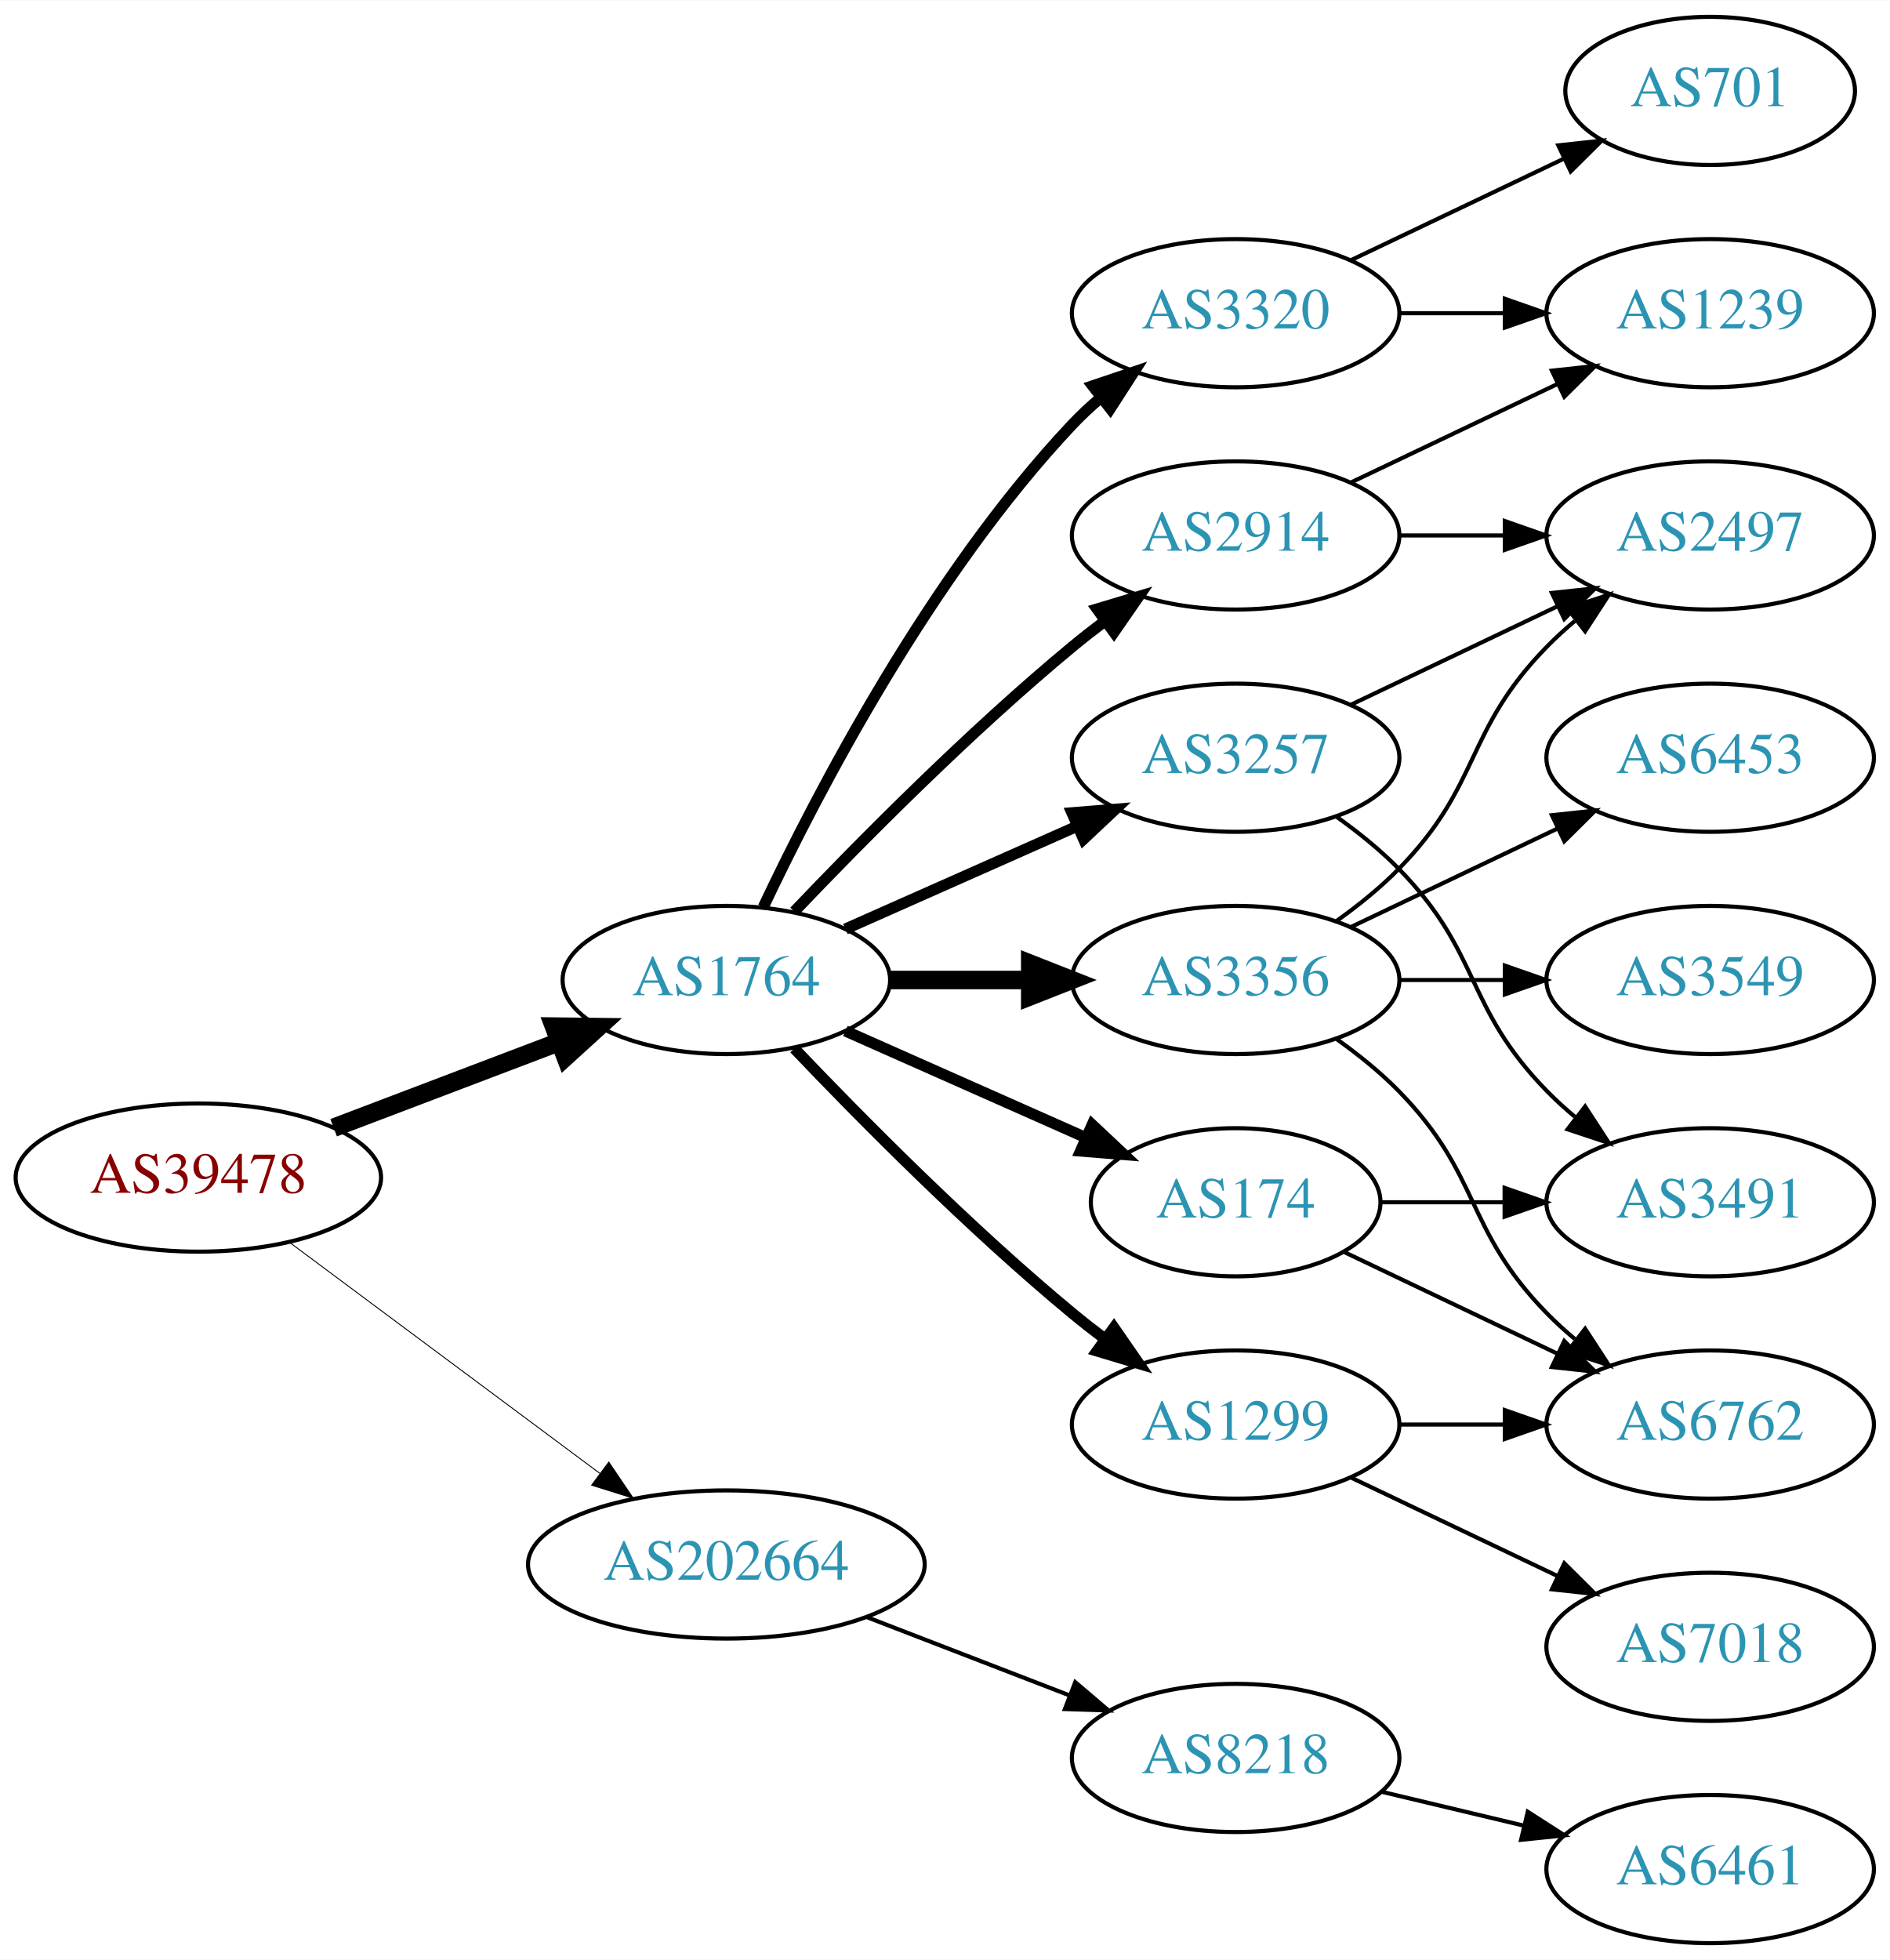
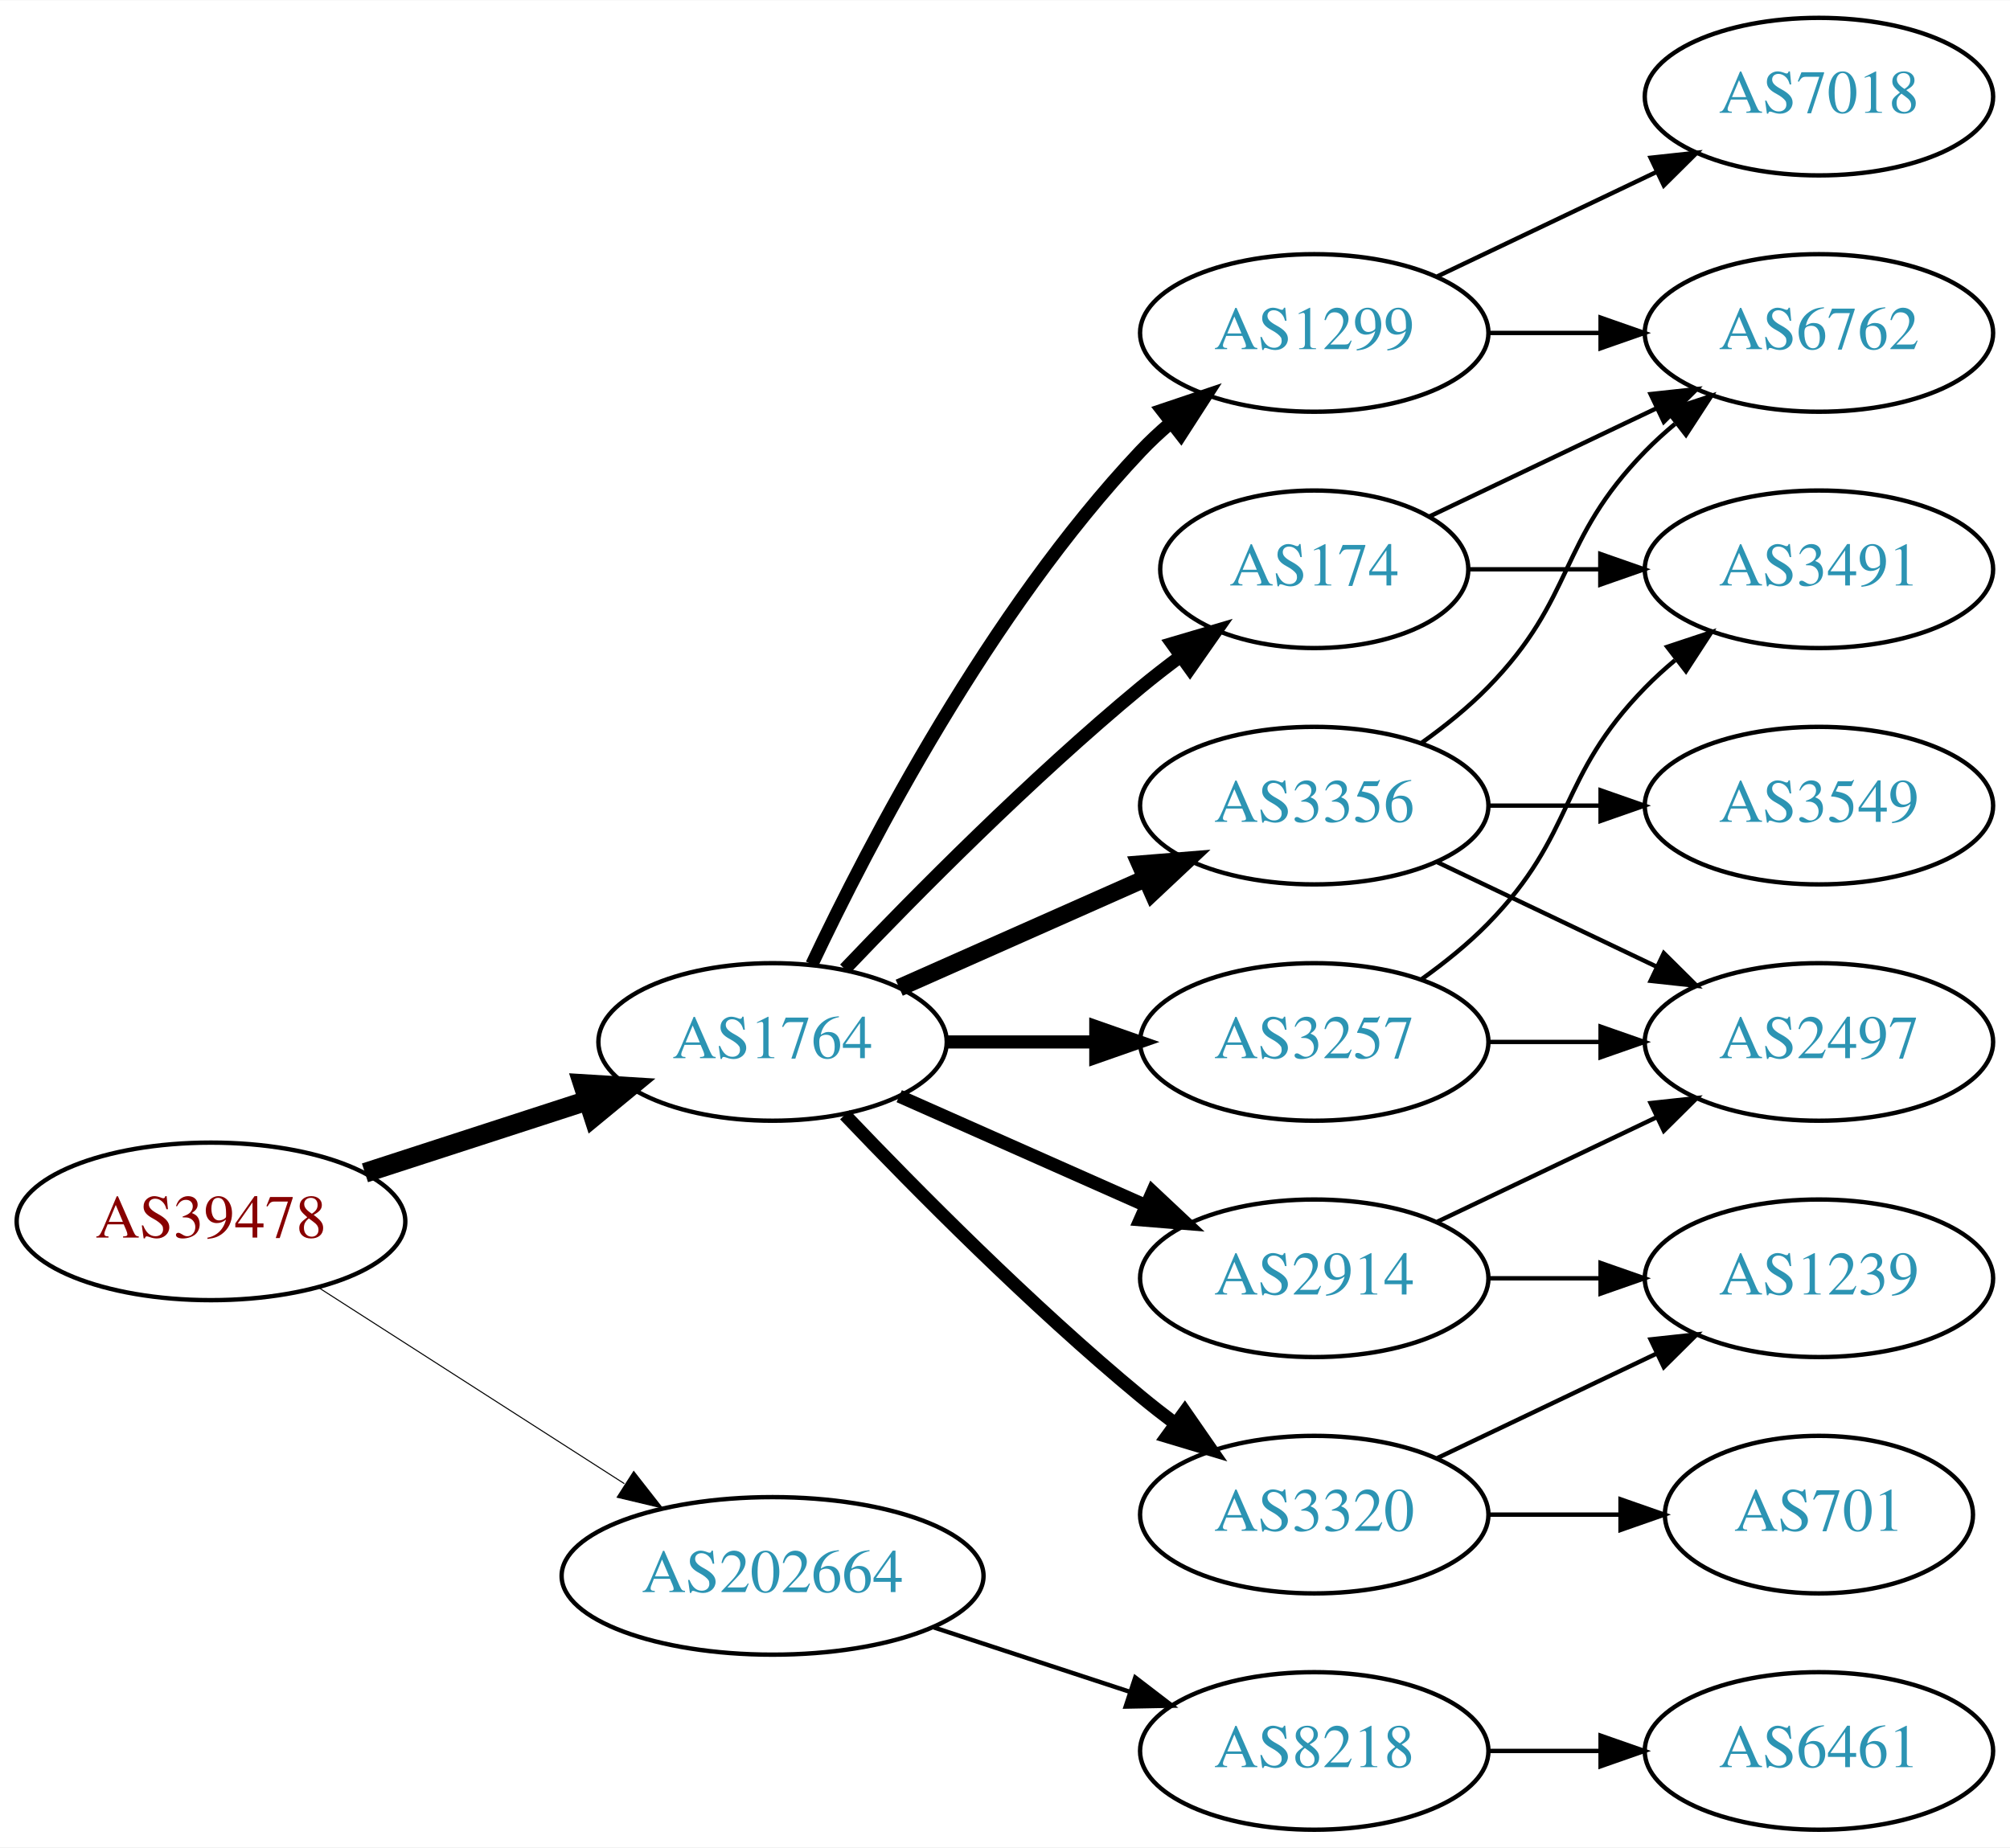
- <svg xmlns="http://www.w3.org/2000/svg" xmlns:xlink="http://www.w3.org/1999/xlink" width="459pt" height="476pt" viewBox="0.00 0.00 459.17 476.00">
-   <g id="graph0" class="graph" transform="scale(1 1) rotate(0) translate(4 472)">
-     <polygon fill="white" stroke="none" points="-4,4 -4,-472 455.17,-472 455.17,4 -4,4" />
+ <svg xmlns="http://www.w3.org/2000/svg" xmlns:xlink="http://www.w3.org/1999/xlink" width="459pt" height="422pt" viewBox="0.00 0.00 459.17 422.00">
+   <g id="graph0" class="graph" transform="scale(1 1) rotate(0) translate(4 418)">
+     <polygon fill="white" stroke="none" points="-4,4 -4,-418 455.17,-418 455.17,4 -4,4" />
    <g id="node1" class="node">
      <g id="a_node1">
        <a xlink:href="/asn/39478" xlink:title="AS39478 ~ ASFINAG [AT]">
-           <ellipse fill="#ffffff" stroke="black" cx="44.196" cy="-186" rx="44.393" ry="18" />
-           <text text-anchor="middle" x="44.196" y="-182.3" font-family="Times,serif" font-size="14.00" fill="#880000">AS39478</text>
+           <ellipse fill="#ffffff" stroke="black" cx="44.196" cy="-139" rx="44.393" ry="18" />
+           <text text-anchor="middle" x="44.196" y="-135.3" font-family="Times,serif" font-size="14.00" fill="#880000">AS39478</text>
        </a>
      </g>
    </g>
    <g id="node2" class="node">
      <g id="a_node2">
        <a xlink:href="/asn/1764" xlink:title="AS1764 ~ NEXTLAYER-AS [AT]">
-           <ellipse fill="#ffffff" stroke="black" cx="172.488" cy="-234" rx="39.794" ry="18" />
-           <text text-anchor="middle" x="172.488" y="-230.3" font-family="Times,serif" font-size="14.00" fill="#2c94b3">AS1764</text>
+           <ellipse fill="#ffffff" stroke="black" cx="172.488" cy="-180" rx="39.794" ry="18" />
+           <text text-anchor="middle" x="172.488" y="-176.3" font-family="Times,serif" font-size="14.00" fill="#2c94b3">AS1764</text>
        </a>
      </g>
    </g>
    <g id="edge1" class="edge">
-       <path fill="none" stroke="black" stroke-width="4.5" d="M77.065,-198.112C93.712,-204.439 114.238,-212.241 131.896,-218.952" />
-       <polygon fill="black" stroke="black" stroke-width="4.5" points="130.622,-222.68 141.368,-222.552 133.42,-215.319 130.622,-222.68" />
+       <path fill="none" stroke="black" stroke-width="4.5" d="M79.373,-150.095C94.98,-155.162 113.602,-161.208 130.006,-166.533" />
+       <polygon fill="black" stroke="black" stroke-width="4.5" points="129.158,-170.398 139.885,-169.74 131.59,-162.907 129.158,-170.398" />
    </g>
    <g id="node3" class="node">
      <g id="a_node3">
        <a xlink:href="/asn/202664" xlink:title="AS202664 ~ AS Jumper GmbH [AT]">
-           <ellipse fill="#ffffff" stroke="black" cx="172.488" cy="-92" rx="48.192" ry="18" />
-           <text text-anchor="middle" x="172.488" y="-88.3" font-family="Times,serif" font-size="14.00" fill="#2c94b3">AS202664</text>
+           <ellipse fill="#ffffff" stroke="black" cx="172.488" cy="-58" rx="48.192" ry="18" />
+           <text text-anchor="middle" x="172.488" y="-54.3" font-family="Times,serif" font-size="14.00" fill="#2c94b3">AS202664</text>
        </a>
      </g>
    </g>
    <g id="edge2" class="edge">
-       <path fill="none" stroke="black" stroke-width="0.225" d="M66.335,-170.267C86.972,-154.906 118.566,-131.39 141.737,-114.144" />
-       <polygon fill="black" stroke="black" stroke-width="0.225" points="143.925,-116.878 149.857,-108.1 139.746,-111.263 143.925,-116.878" />
+       <path fill="none" stroke="black" stroke-width="0.237" d="M68.655,-123.954C88.341,-111.328 116.682,-93.151 138.628,-79.076" />
+       <polygon fill="black" stroke="black" stroke-width="0.237" points="140.767,-81.861 147.295,-73.516 136.988,-75.969 140.767,-81.861" />
    </g>
    <g id="node4" class="node">
      <g id="a_node4">
+         <a xlink:href="/asn/1299" xlink:title="AS1299 ~ Telia Carrier [EU]">
+           <ellipse fill="#ffffff" stroke="black" cx="296.23" cy="-342" rx="39.794" ry="18" />
+           <text text-anchor="middle" x="296.23" y="-338.3" font-family="Times,serif" font-size="14.00" fill="#2c94b3">AS1299</text>
+         </a>
+       </g>
+     </g>
+     <g id="edge3" class="edge">
+       <path fill="none" stroke="black" stroke-width="3" d="M181.473,-197.736C194.409,-225.123 222.019,-278.368 256.584,-315 258.637,-317.177 260.893,-319.282 263.25,-321.293" />
+       <polygon fill="black" stroke="black" stroke-width="3" points="261.474,-324.346 271.515,-327.727 265.774,-318.822 261.474,-324.346" />
+     </g>
+     <g id="node5" class="node">
+       <g id="a_node5">
        <a xlink:href="/asn/3356" xlink:title="AS3356 ~ Level 3 Parent, LLC [US]">
          <ellipse fill="#ffffff" stroke="black" cx="296.23" cy="-234" rx="39.794" ry="18" />
          <text text-anchor="middle" x="296.23" y="-230.3" font-family="Times,serif" font-size="14.00" fill="#2c94b3">AS3356</text>
        </a>
      </g>
    </g>
-     <g id="edge3" class="edge">
-       <path fill="none" stroke="black" stroke-width="4.5" d="M212.343,-234C223.105,-234 234.928,-234 246.189,-234" />
-       <polygon fill="black" stroke="black" stroke-width="4.5" points="246.327,-237.938 256.327,-234 246.327,-230.063 246.327,-237.938" />
-     </g>
-     <g id="node5" class="node">
-       <g id="a_node5">
-         <a xlink:href="/asn/1299" xlink:title="AS1299 ~ Telia Carrier [EU]">
-           <ellipse fill="#ffffff" stroke="black" cx="296.23" cy="-126" rx="39.794" ry="18" />
-           <text text-anchor="middle" x="296.23" y="-122.3" font-family="Times,serif" font-size="14.00" fill="#2c94b3">AS1299</text>
-         </a>
-       </g>
-     </g>
    <g id="edge4" class="edge">
-       <path fill="none" stroke="black" stroke-width="2.7" d="M189,-217.357C205.17,-200.384 231.593,-173.677 256.584,-153 259.106,-150.913 261.784,-148.819 264.507,-146.771" />
-       <polygon fill="black" stroke="black" stroke-width="2.7" points="266.667,-149.528 272.7,-140.819 262.553,-143.864 266.667,-149.528" />
+       <path fill="none" stroke="black" stroke-width="4" d="M201.418,-192.389C218.156,-199.813 239.65,-209.347 257.84,-217.415" />
+       <polygon fill="black" stroke="black" stroke-width="4" points="256.448,-220.627 267.008,-221.482 259.286,-214.228 256.448,-220.627" />
    </g>
    <g id="node6" class="node">
      <g id="a_node6">
-         <a xlink:href="/asn/3257" xlink:title="AS3257 ~ GTT [DE]">
-           <ellipse fill="#ffffff" stroke="black" cx="296.23" cy="-288" rx="39.794" ry="18" />
-           <text text-anchor="middle" x="296.23" y="-284.3" font-family="Times,serif" font-size="14.00" fill="#2c94b3">AS3257</text>
+         <a xlink:href="/asn/3320" xlink:title="AS3320 ~ DTAG [DE]">
+           <ellipse fill="#ffffff" stroke="black" cx="296.23" cy="-72" rx="39.794" ry="18" />
+           <text text-anchor="middle" x="296.23" y="-68.3" font-family="Times,serif" font-size="14.00" fill="#2c94b3">AS3320</text>
        </a>
      </g>
    </g>
    <g id="edge5" class="edge">
-       <path fill="none" stroke="black" stroke-width="2.7" d="M201.418,-246.389C218.156,-253.813 239.65,-263.347 257.84,-271.415" />
-       <polygon fill="black" stroke="black" stroke-width="2.7" points="256.448,-274.627 267.008,-275.482 259.286,-268.228 256.448,-274.627" />
+       <path fill="none" stroke="black" stroke-width="3" d="M189,-163.357C205.17,-146.384 231.593,-119.677 256.584,-99 259.106,-96.913 261.784,-94.819 264.507,-92.771" />
+       <polygon fill="black" stroke="black" stroke-width="3" points="266.667,-95.528 272.7,-86.819 262.553,-89.864 266.667,-95.528" />
    </g>
    <g id="node7" class="node">
      <g id="a_node7">
-         <a xlink:href="/asn/2914" xlink:title="AS2914 ~ NTT America, Inc. [US]">
-           <ellipse fill="#ffffff" stroke="black" cx="296.23" cy="-342" rx="39.794" ry="18" />
-           <text text-anchor="middle" x="296.23" y="-338.3" font-family="Times,serif" font-size="14.00" fill="#2c94b3">AS2914</text>
+         <a xlink:href="/asn/174" xlink:title="AS174 ~ Cogent Communications [US]">
+           <ellipse fill="#ffffff" stroke="black" cx="296.23" cy="-288" rx="35.194" ry="18" />
+           <text text-anchor="middle" x="296.23" y="-284.3" font-family="Times,serif" font-size="14.00" fill="#2c94b3">AS174</text>
        </a>
      </g>
    </g>
    <g id="edge6" class="edge">
-       <path fill="none" stroke="black" stroke-width="2.7" d="M189,-250.643C205.17,-267.616 231.593,-294.323 256.584,-315 259.106,-317.087 261.784,-319.181 264.507,-321.229" />
-       <polygon fill="black" stroke="black" stroke-width="2.7" points="262.553,-324.136 272.7,-327.181 266.667,-318.472 262.553,-324.136" />
+       <path fill="none" stroke="black" stroke-width="3" d="M189,-196.643C205.17,-213.616 231.593,-240.323 256.584,-261 259.465,-263.384 262.548,-265.777 265.67,-268.099" />
+       <polygon fill="black" stroke="black" stroke-width="3" points="263.751,-271.03 273.912,-274.03 267.839,-265.348 263.751,-271.03" />
    </g>
    <g id="node8" class="node">
      <g id="a_node8">
-         <a xlink:href="/asn/3320" xlink:title="AS3320 ~ DTAG [DE]">
-           <ellipse fill="#ffffff" stroke="black" cx="296.23" cy="-396" rx="39.794" ry="18" />
-           <text text-anchor="middle" x="296.23" y="-392.3" font-family="Times,serif" font-size="14.00" fill="#2c94b3">AS3320</text>
+         <a xlink:href="/asn/2914" xlink:title="AS2914 ~ NTT America, Inc. [US]">
+           <ellipse fill="#ffffff" stroke="black" cx="296.23" cy="-126" rx="39.794" ry="18" />
+           <text text-anchor="middle" x="296.23" y="-122.3" font-family="Times,serif" font-size="14.00" fill="#2c94b3">AS2914</text>
        </a>
      </g>
    </g>
    <g id="edge7" class="edge">
-       <path fill="none" stroke="black" stroke-width="2.7" d="M181.473,-251.736C194.409,-279.123 222.019,-332.368 256.584,-369 258.637,-371.177 260.893,-373.282 263.25,-375.293" />
-       <polygon fill="black" stroke="black" stroke-width="2.7" points="261.474,-378.346 271.515,-381.727 265.774,-372.822 261.474,-378.346" />
+       <path fill="none" stroke="black" stroke-width="3" d="M201.418,-167.611C218.156,-160.187 239.65,-150.653 257.84,-142.585" />
+       <polygon fill="black" stroke="black" stroke-width="3" points="259.286,-145.772 267.008,-138.518 256.448,-139.373 259.286,-145.772" />
    </g>
    <g id="node9" class="node">
      <g id="a_node9">
-         <a xlink:href="/asn/174" xlink:title="AS174 ~ Cogent Communications [US]">
-           <ellipse fill="#ffffff" stroke="black" cx="296.23" cy="-180" rx="35.194" ry="18" />
-           <text text-anchor="middle" x="296.23" y="-176.3" font-family="Times,serif" font-size="14.00" fill="#2c94b3">AS174</text>
+         <a xlink:href="/asn/3257" xlink:title="AS3257 ~ GTT [DE]">
+           <ellipse fill="#ffffff" stroke="black" cx="296.23" cy="-180" rx="39.794" ry="18" />
+           <text text-anchor="middle" x="296.23" y="-176.3" font-family="Times,serif" font-size="14.00" fill="#2c94b3">AS3257</text>
        </a>
      </g>
    </g>
    <g id="edge8" class="edge">
-       <path fill="none" stroke="black" stroke-width="2.7" d="M201.418,-221.611C218.754,-213.922 241.191,-203.969 259.776,-195.726" />
-       <polygon fill="black" stroke="black" stroke-width="2.7" points="261.374,-198.846 269.096,-191.592 258.536,-192.447 261.374,-198.846" />
-     </g>
-     <g id="node18" class="node">
-       <g id="a_node18">
+       <path fill="none" stroke="black" stroke-width="3" d="M212.343,-180C223.105,-180 234.928,-180 246.189,-180" />
+       <polygon fill="black" stroke="black" stroke-width="3" points="246.327,-183.5 256.327,-180 246.327,-176.5 246.327,-183.5" />
+     </g>
+     <g id="node17" class="node">
+       <g id="a_node17">
        <a xlink:href="/asn/8218" xlink:title="AS8218 ~ legacy Neotelecoms [FR]">
-           <ellipse fill="#ffffff" stroke="black" cx="296.23" cy="-45" rx="39.794" ry="18" />
-           <text text-anchor="middle" x="296.23" y="-41.3" font-family="Times,serif" font-size="14.00" fill="#2c94b3">AS8218</text>
-         </a>
-       </g>
-     </g>
-     <g id="edge23" class="edge">
-       <path fill="none" stroke="black" d="M206.754,-79.157C221.913,-73.305 239.969,-66.334 255.804,-60.221" />
-       <polygon fill="black" stroke="black" points="257.263,-63.409 265.332,-56.543 254.742,-56.879 257.263,-63.409" />
+           <ellipse fill="#ffffff" stroke="black" cx="296.23" cy="-18" rx="39.794" ry="18" />
+           <text text-anchor="middle" x="296.23" y="-14.3" font-family="Times,serif" font-size="14.00" fill="#2c94b3">AS8218</text>
+         </a>
+       </g>
+     </g>
+     <g id="edge22" class="edge">
+       <path fill="none" stroke="black" d="M209.356,-46.215C223.375,-41.609 239.536,-36.299 254.029,-31.537" />
+       <polygon fill="black" stroke="black" points="255.342,-34.79 263.75,-28.343 253.157,-28.14 255.342,-34.79" />
    </g>
    <g id="node10" class="node">
      <g id="a_node10">
-         <a xlink:href="/asn/2497" xlink:title="AS2497 ~ Internet Initiative Japan Inc. [JP]">
+         <a xlink:href="/asn/6762" xlink:title="AS6762 ~ TELECOM ITALIA SPARKLE S.p.A. [IT]">
          <ellipse fill="#ffffff" stroke="black" cx="411.523" cy="-342" rx="39.794" ry="18" />
-           <text text-anchor="middle" x="411.523" y="-338.3" font-family="Times,serif" font-size="14.00" fill="#2c94b3">AS2497</text>
+           <text text-anchor="middle" x="411.523" y="-338.3" font-family="Times,serif" font-size="14.00" fill="#2c94b3">AS6762</text>
        </a>
      </g>
    </g>
    <g id="edge9" class="edge">
+       <path fill="none" stroke="black" d="M335.902,-342C344.105,-342 352.869,-342 361.401,-342" />
+       <polygon fill="black" stroke="black" points="361.641,-345.5 371.641,-342 361.641,-338.5 361.641,-345.5" />
+     </g>
+     <g id="node11" class="node">
+       <g id="a_node11">
+         <a xlink:href="/asn/7018" xlink:title="AS7018 ~ AT&amp;T Services, Inc. [US]">
+           <ellipse fill="#ffffff" stroke="black" cx="411.523" cy="-396" rx="39.794" ry="18" />
+           <text text-anchor="middle" x="411.523" y="-392.3" font-family="Times,serif" font-size="14.00" fill="#2c94b3">AS7018</text>
+         </a>
+       </g>
+     </g>
+     <g id="edge10" class="edge">
+       <path fill="none" stroke="black" d="M324.367,-354.934C339.361,-362.081 358.182,-371.052 374.405,-378.785" />
+       <polygon fill="black" stroke="black" points="373.075,-382.028 383.608,-383.171 376.087,-375.709 373.075,-382.028" />
+     </g>
+     <g id="edge13" class="edge">
      <path fill="none" stroke="black" d="M320.824,-248.389C326.08,-252.148 331.412,-256.437 335.877,-261 356.049,-281.617 351.704,-294.383 371.877,-315 373.969,-317.139 376.253,-319.218 378.63,-321.21" />
      <polygon fill="black" stroke="black" points="376.873,-324.275 386.929,-327.611 381.148,-318.732 376.873,-324.275" />
    </g>
-     <g id="node11" class="node">
-       <g id="a_node11">
+     <g id="node12" class="node">
+       <g id="a_node12">
        <a xlink:href="/asn/3549" xlink:title="AS3549 ~ Level 3 Parent, LLC [US]">
          <ellipse fill="#ffffff" stroke="black" cx="411.523" cy="-234" rx="39.794" ry="18" />
          <text text-anchor="middle" x="411.523" y="-230.3" font-family="Times,serif" font-size="14.00" fill="#2c94b3">AS3549</text>
        </a>
      </g>
    </g>
-     <g id="edge10" class="edge">
+     <g id="edge11" class="edge">
      <path fill="none" stroke="black" d="M335.902,-234C344.105,-234 352.869,-234 361.401,-234" />
      <polygon fill="black" stroke="black" points="361.641,-237.5 371.641,-234 361.641,-230.5 361.641,-237.5" />
    </g>
-     <g id="node12" class="node">
-       <g id="a_node12">
-         <a xlink:href="/asn/6762" xlink:title="AS6762 ~ TELECOM ITALIA SPARKLE S.p.A. [IT]">
-           <ellipse fill="#ffffff" stroke="black" cx="411.523" cy="-126" rx="39.794" ry="18" />
-           <text text-anchor="middle" x="411.523" y="-122.3" font-family="Times,serif" font-size="14.00" fill="#2c94b3">AS6762</text>
-         </a>
-       </g>
-     </g>
-     <g id="edge11" class="edge">
-       <path fill="none" stroke="black" d="M320.824,-219.611C326.08,-215.852 331.412,-211.563 335.877,-207 356.049,-186.383 351.704,-173.617 371.877,-153 373.969,-150.861 376.253,-148.782 378.63,-146.79" />
-       <polygon fill="black" stroke="black" points="381.148,-149.268 386.929,-140.389 376.873,-143.725 381.148,-149.268" />
-     </g>
    <g id="node13" class="node">
      <g id="a_node13">
-         <a xlink:href="/asn/6453" xlink:title="AS6453 ~ TATA COMMUNICATIONS (AMERICA) INC [US]">
-           <ellipse fill="#ffffff" stroke="black" cx="411.523" cy="-288" rx="39.794" ry="18" />
-           <text text-anchor="middle" x="411.523" y="-284.3" font-family="Times,serif" font-size="14.00" fill="#2c94b3">AS6453</text>
+         <a xlink:href="/asn/2497" xlink:title="AS2497 ~ Internet Initiative Japan Inc. [JP]">
+           <ellipse fill="#ffffff" stroke="black" cx="411.523" cy="-180" rx="39.794" ry="18" />
+           <text text-anchor="middle" x="411.523" y="-176.3" font-family="Times,serif" font-size="14.00" fill="#2c94b3">AS2497</text>
        </a>
      </g>
    </g>
    <g id="edge12" class="edge">
-       <path fill="none" stroke="black" d="M324.367,-246.934C339.361,-254.081 358.182,-263.052 374.405,-270.785" />
-       <polygon fill="black" stroke="black" points="373.075,-274.028 383.608,-275.171 376.087,-267.709 373.075,-274.028" />
-     </g>
-     <g id="edge14" class="edge">
-       <path fill="none" stroke="black" d="M335.902,-126C344.105,-126 352.869,-126 361.401,-126" />
-       <polygon fill="black" stroke="black" points="361.641,-129.5 371.641,-126 361.641,-122.5 361.641,-129.5" />
+       <path fill="none" stroke="black" d="M324.367,-221.066C339.361,-213.919 358.182,-204.948 374.405,-197.215" />
+       <polygon fill="black" stroke="black" points="376.087,-200.291 383.608,-192.829 373.075,-193.972 376.087,-200.291" />
    </g>
    <g id="node14" class="node">
      <g id="a_node14">
-         <a xlink:href="/asn/7018" xlink:title="AS7018 ~ AT&amp;T Services, Inc. [US]">
-           <ellipse fill="#ffffff" stroke="black" cx="411.523" cy="-72" rx="39.794" ry="18" />
-           <text text-anchor="middle" x="411.523" y="-68.3" font-family="Times,serif" font-size="14.00" fill="#2c94b3">AS7018</text>
-         </a>
-       </g>
-     </g>
-     <g id="edge13" class="edge">
-       <path fill="none" stroke="black" d="M324.367,-113.066C339.361,-105.919 358.182,-96.948 374.405,-89.215" />
-       <polygon fill="black" stroke="black" points="376.087,-92.291 383.608,-84.829 373.075,-85.972 376.087,-92.291" />
+         <a xlink:href="/asn/1239" xlink:title="AS1239 ~ Sprint [US]">
+           <ellipse fill="#ffffff" stroke="black" cx="411.523" cy="-126" rx="39.794" ry="18" />
+           <text text-anchor="middle" x="411.523" y="-122.3" font-family="Times,serif" font-size="14.00" fill="#2c94b3">AS1239</text>
+         </a>
+       </g>
+     </g>
+     <g id="edge20" class="edge">
+       <path fill="none" stroke="black" d="M324.367,-84.934C339.361,-92.081 358.182,-101.052 374.405,-108.785" />
+       <polygon fill="black" stroke="black" points="373.075,-112.028 383.608,-113.171 376.087,-105.709 373.075,-112.028" />
+     </g>
+     <g id="node16" class="node">
+       <g id="a_node16">
+         <a xlink:href="/asn/701" xlink:title="AS701 ~ UUNET [US]">
+           <ellipse fill="#ffffff" stroke="black" cx="411.523" cy="-72" rx="35.194" ry="18" />
+           <text text-anchor="middle" x="411.523" y="-68.3" font-family="Times,serif" font-size="14.00" fill="#2c94b3">AS701</text>
+         </a>
+       </g>
+     </g>
+     <g id="edge21" class="edge">
+       <path fill="none" stroke="black" d="M335.902,-72C345.608,-72 356.098,-72 366.061,-72" />
+       <polygon fill="black" stroke="black" points="366.198,-75.5 376.198,-72 366.198,-68.5 366.198,-75.5" />
    </g>
    <g id="edge16" class="edge">
-       <path fill="none" stroke="black" d="M324.367,-300.934C339.361,-308.081 358.182,-317.052 374.405,-324.785" />
-       <polygon fill="black" stroke="black" points="373.075,-328.028 383.608,-329.171 376.087,-321.709 373.075,-328.028" />
+       <path fill="none" stroke="black" d="M322.655,-300.119C337.958,-307.413 357.681,-316.814 374.563,-324.86" />
+       <polygon fill="black" stroke="black" points="373.071,-328.026 383.604,-329.169 376.082,-321.707 373.071,-328.026" />
    </g>
    <g id="node15" class="node">
      <g id="a_node15">
        <a xlink:href="/asn/3491" xlink:title="AS3491 ~ PCCW Global, Inc. [US]">
-           <ellipse fill="#ffffff" stroke="black" cx="411.523" cy="-180" rx="39.794" ry="18" />
-           <text text-anchor="middle" x="411.523" y="-176.3" font-family="Times,serif" font-size="14.00" fill="#2c94b3">AS3491</text>
-         </a>
-       </g>
+           <ellipse fill="#ffffff" stroke="black" cx="411.523" cy="-288" rx="39.794" ry="18" />
+           <text text-anchor="middle" x="411.523" y="-284.3" font-family="Times,serif" font-size="14.00" fill="#2c94b3">AS3491</text>
+         </a>
+       </g>
+     </g>
+     <g id="edge17" class="edge">
+       <path fill="none" stroke="black" d="M331.529,-288C340.906,-288 351.257,-288 361.291,-288" />
+       <polygon fill="black" stroke="black" points="361.58,-291.5 371.58,-288 361.58,-284.5 361.58,-291.5" />
+     </g>
+     <g id="edge14" class="edge">
+       <path fill="none" stroke="black" d="M324.367,-138.934C339.361,-146.081 358.182,-155.052 374.405,-162.785" />
+       <polygon fill="black" stroke="black" points="373.075,-166.028 383.608,-167.171 376.087,-159.709 373.075,-166.028" />
    </g>
    <g id="edge15" class="edge">
-       <path fill="none" stroke="black" d="M320.824,-273.611C326.08,-269.852 331.412,-265.563 335.877,-261 356.049,-240.383 351.704,-227.617 371.877,-207 373.969,-204.861 376.253,-202.782 378.63,-200.79" />
-       <polygon fill="black" stroke="black" points="381.148,-203.268 386.929,-194.389 376.873,-197.725 381.148,-203.268" />
+       <path fill="none" stroke="black" d="M335.902,-126C344.105,-126 352.869,-126 361.401,-126" />
+       <polygon fill="black" stroke="black" points="361.641,-129.5 371.641,-126 361.641,-122.5 361.641,-129.5" />
    </g>
    <g id="edge18" class="edge">
-       <path fill="none" stroke="black" d="M335.902,-342C344.105,-342 352.869,-342 361.401,-342" />
-       <polygon fill="black" stroke="black" points="361.641,-345.5 371.641,-342 361.641,-338.5 361.641,-345.5" />
-     </g>
-     <g id="node16" class="node">
-       <g id="a_node16">
-         <a xlink:href="/asn/1239" xlink:title="AS1239 ~ Sprint [US]">
-           <ellipse fill="#ffffff" stroke="black" cx="411.523" cy="-396" rx="39.794" ry="18" />
-           <text text-anchor="middle" x="411.523" y="-392.3" font-family="Times,serif" font-size="14.00" fill="#2c94b3">AS1239</text>
-         </a>
-       </g>
-     </g>
-     <g id="edge17" class="edge">
-       <path fill="none" stroke="black" d="M324.367,-354.934C339.361,-362.081 358.182,-371.052 374.405,-378.785" />
-       <polygon fill="black" stroke="black" points="373.075,-382.028 383.608,-383.171 376.087,-375.709 373.075,-382.028" />
-     </g>
-     <g id="edge22" class="edge">
-       <path fill="none" stroke="black" d="M335.902,-396C344.105,-396 352.869,-396 361.401,-396" />
-       <polygon fill="black" stroke="black" points="361.641,-399.5 371.641,-396 361.641,-392.5 361.641,-399.5" />
-     </g>
-     <g id="node17" class="node">
-       <g id="a_node17">
-         <a xlink:href="/asn/701" xlink:title="AS701 ~ UUNET [US]">
-           <ellipse fill="#ffffff" stroke="black" cx="411.523" cy="-450" rx="35.194" ry="18" />
-           <text text-anchor="middle" x="411.523" y="-446.3" font-family="Times,serif" font-size="14.00" fill="#2c94b3">AS701</text>
-         </a>
-       </g>
-     </g>
-     <g id="edge21" class="edge">
-       <path fill="none" stroke="black" d="M324.367,-408.934C339.798,-416.29 359.284,-425.577 375.819,-433.459" />
-       <polygon fill="black" stroke="black" points="374.628,-436.768 385.161,-437.911 377.64,-430.449 374.628,-436.768" />
-     </g>
-     <g id="edge20" class="edge">
-       <path fill="none" stroke="black" d="M322.655,-167.881C337.958,-160.587 357.681,-151.186 374.563,-143.14" />
-       <polygon fill="black" stroke="black" points="376.082,-146.293 383.604,-138.831 373.071,-139.974 376.082,-146.293" />
+       <path fill="none" stroke="black" d="M335.902,-180C344.105,-180 352.869,-180 361.401,-180" />
+       <polygon fill="black" stroke="black" points="361.641,-183.5 371.641,-180 361.641,-176.5 361.641,-183.5" />
    </g>
    <g id="edge19" class="edge">
-       <path fill="none" stroke="black" d="M331.529,-180C340.906,-180 351.257,-180 361.291,-180" />
-       <polygon fill="black" stroke="black" points="361.58,-183.5 371.58,-180 361.58,-176.5 361.58,-183.5" />
-     </g>
-     <g id="node19" class="node">
-       <g id="a_node19">
+       <path fill="none" stroke="black" d="M320.824,-194.389C326.08,-198.148 331.412,-202.437 335.877,-207 356.049,-227.617 351.704,-240.383 371.877,-261 373.969,-263.139 376.253,-265.218 378.63,-267.21" />
+       <polygon fill="black" stroke="black" points="376.873,-270.275 386.929,-273.611 381.148,-264.732 376.873,-270.275" />
+     </g>
+     <g id="node18" class="node">
+       <g id="a_node18">
        <a xlink:href="/asn/6461" xlink:title="AS6461 ~ Zayo Bandwidth [US]">
          <ellipse fill="#ffffff" stroke="black" cx="411.523" cy="-18" rx="39.794" ry="18" />
          <text text-anchor="middle" x="411.523" y="-14.3" font-family="Times,serif" font-size="14.00" fill="#2c94b3">AS6461</text>
        </a>
      </g>
    </g>
-     <g id="edge24" class="edge">
-       <path fill="none" stroke="black" d="M331.837,-36.752C342.709,-34.162 354.863,-31.265 366.305,-28.538" />
-       <polygon fill="black" stroke="black" points="367.212,-31.92 376.128,-26.197 365.589,-25.111 367.212,-31.92" />
+     <g id="edge23" class="edge">
+       <path fill="none" stroke="black" d="M335.902,-18C344.105,-18 352.869,-18 361.401,-18" />
+       <polygon fill="black" stroke="black" points="361.641,-21.5 371.641,-18 361.641,-14.5 361.641,-21.5" />
    </g>
  </g>
</svg>
